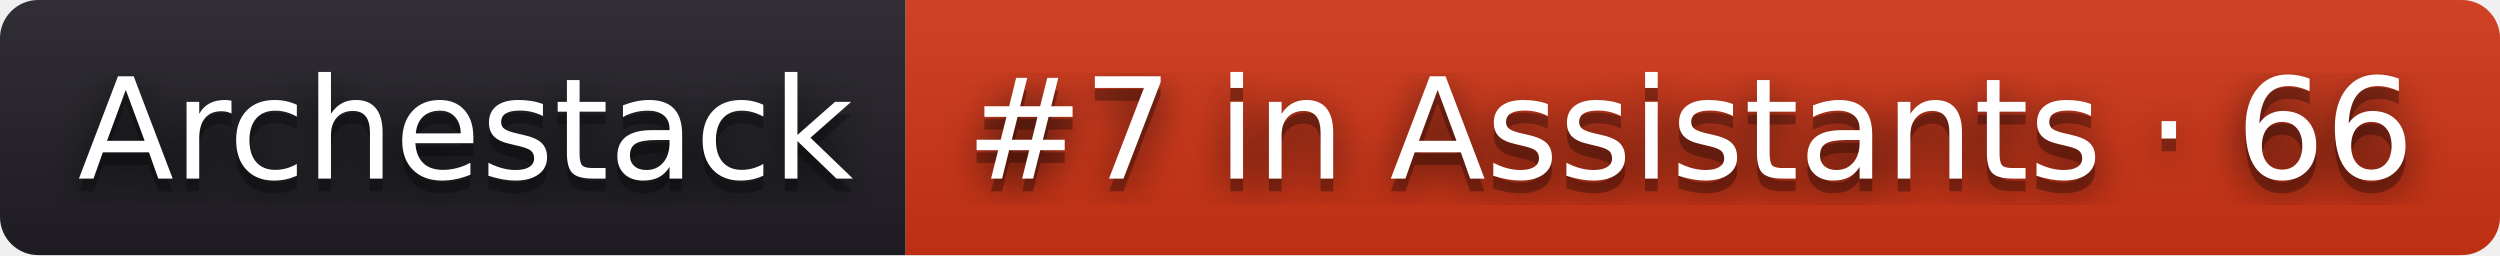
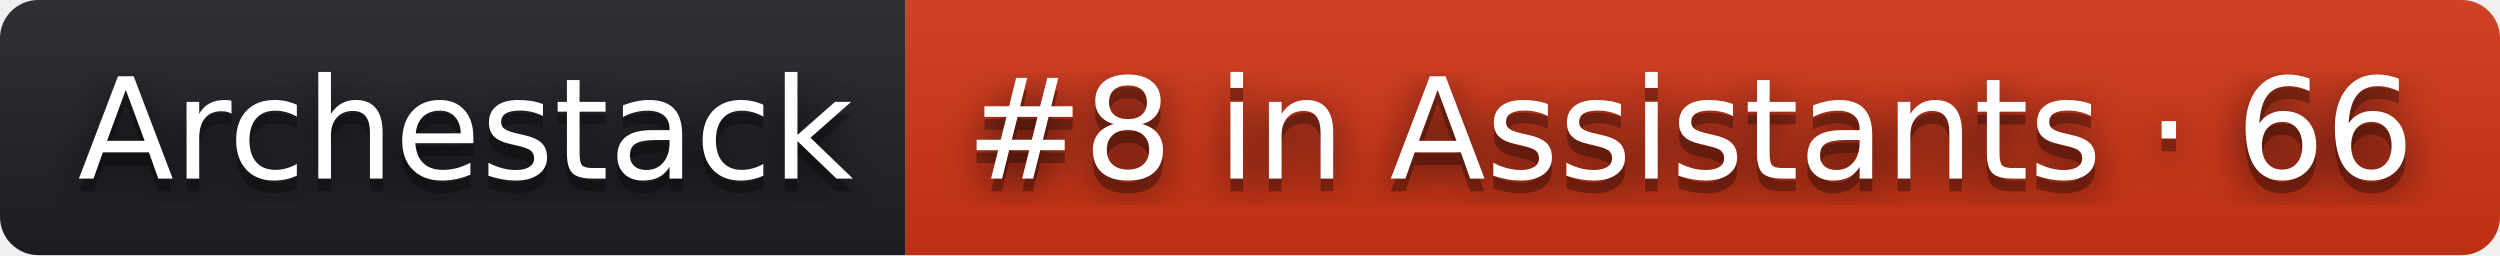
- <svg xmlns="http://www.w3.org/2000/svg" width="196" height="20" role="img" aria-label="Archestack: #7 in Assistants · 66">
+ <svg xmlns="http://www.w3.org/2000/svg" width="196" height="20" role="img" aria-label="Archestack: #8 in Assistants · 66">
  <filter id="blur">
    <feGaussianBlur stdDeviation="16" />
  </filter>
  <linearGradient id="s" x2="0" y2="100%">
    <stop offset="0" stop-color="#bbb" stop-opacity=".1" />
    <stop offset="1" stop-opacity=".1" />
  </linearGradient>
  <clipPath id="r">
    <rect width="196" height="20" rx="3" />
  </clipPath>
  <g clip-path="url(#r)">
    <rect width="71" height="20" fill="#211f26" />
    <rect x="71" width="125" height="20" fill="#d13415" />
    <rect width="196" height="20" fill="url(#s)" />
  </g>
  <g fill="#fff" text-anchor="middle" font-family="Verdana,Geneva,DejaVu Sans,sans-serif" text-rendering="geometricPrecision" font-size="110">
    <g transform="scale(.1)">
      <g aria-hidden="true" fill="#010101">
        <text x="365" y="150" fill-opacity=".8" filter="url(#blur)" textLength="610">Archestack</text>
        <text x="365" y="150" fill-opacity=".3" textLength="610">Archestack</text>
      </g>
      <text x="365" y="140" textLength="610">Archestack</text>
    </g>
    <g transform="scale(.1)">
      <g aria-hidden="true" fill="#010101">
-         <text x="1325" y="150" fill-opacity=".8" filter="url(#blur)" textLength="1150">#7 in Assistants · 66</text>
-         <text x="1325" y="150" fill-opacity=".3" textLength="1150">#7 in Assistants · 66</text>
+         <text x="1325" y="150" fill-opacity=".8" filter="url(#blur)" textLength="1150">#8 in Assistants · 66</text>
+         <text x="1325" y="150" fill-opacity=".3" textLength="1150">#8 in Assistants · 66</text>
      </g>
-       <text x="1325" y="140" textLength="1150">#7 in Assistants · 66</text>
+       <text x="1325" y="140" textLength="1150">#8 in Assistants · 66</text>
    </g>
  </g>
</svg>
